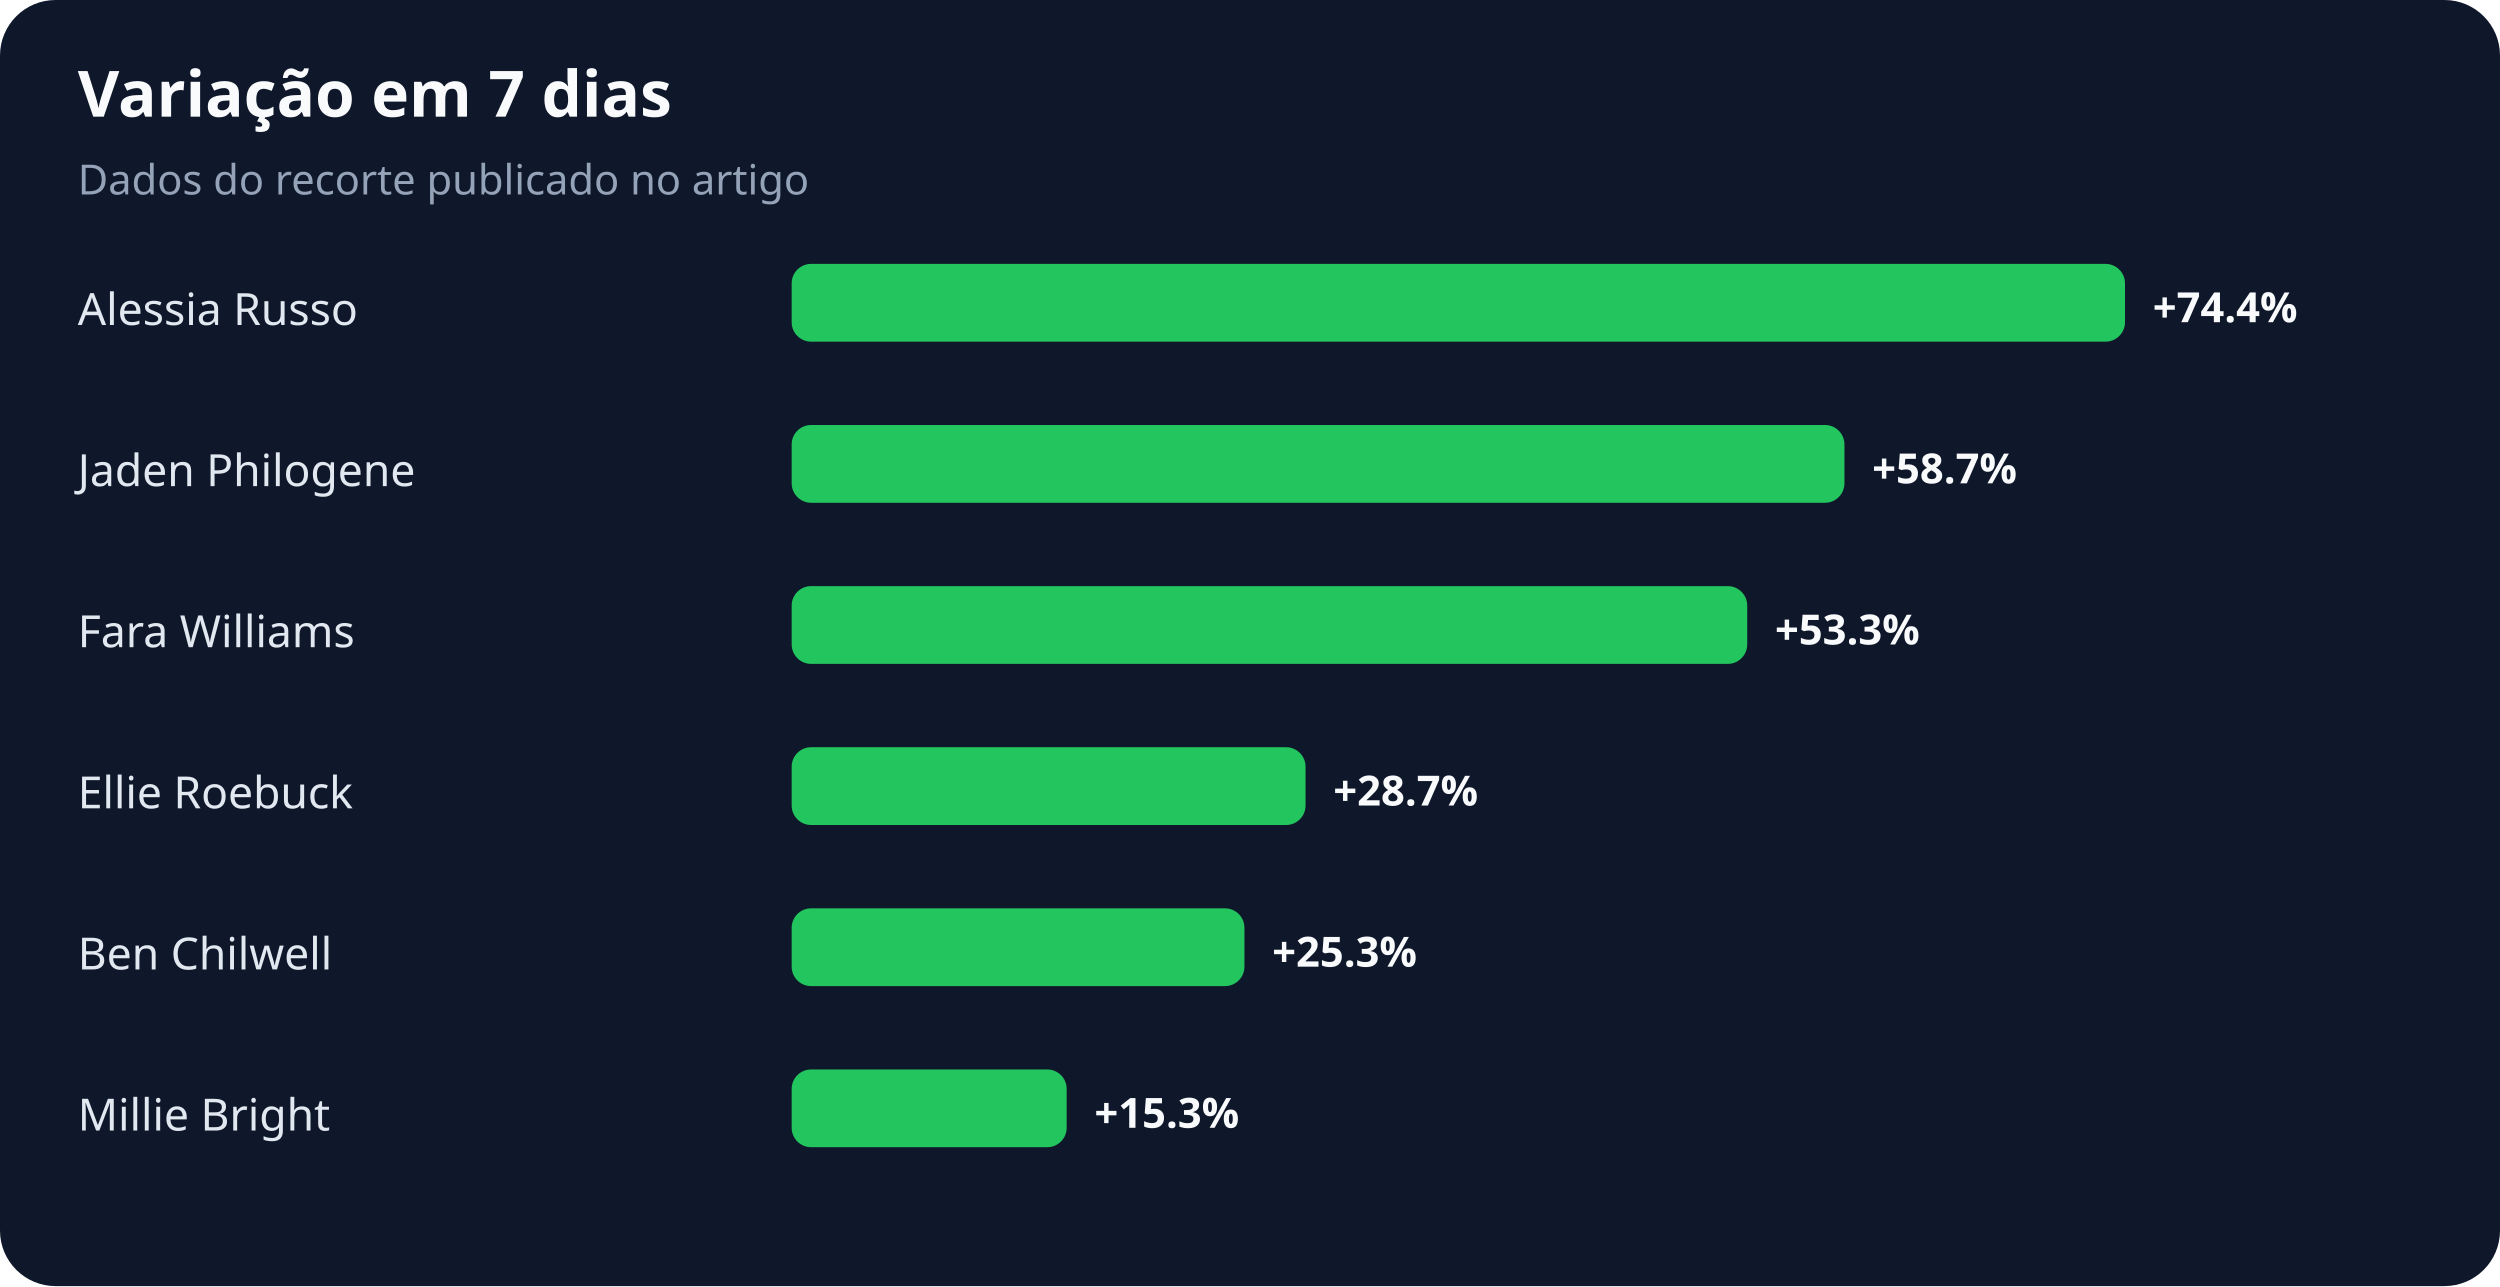
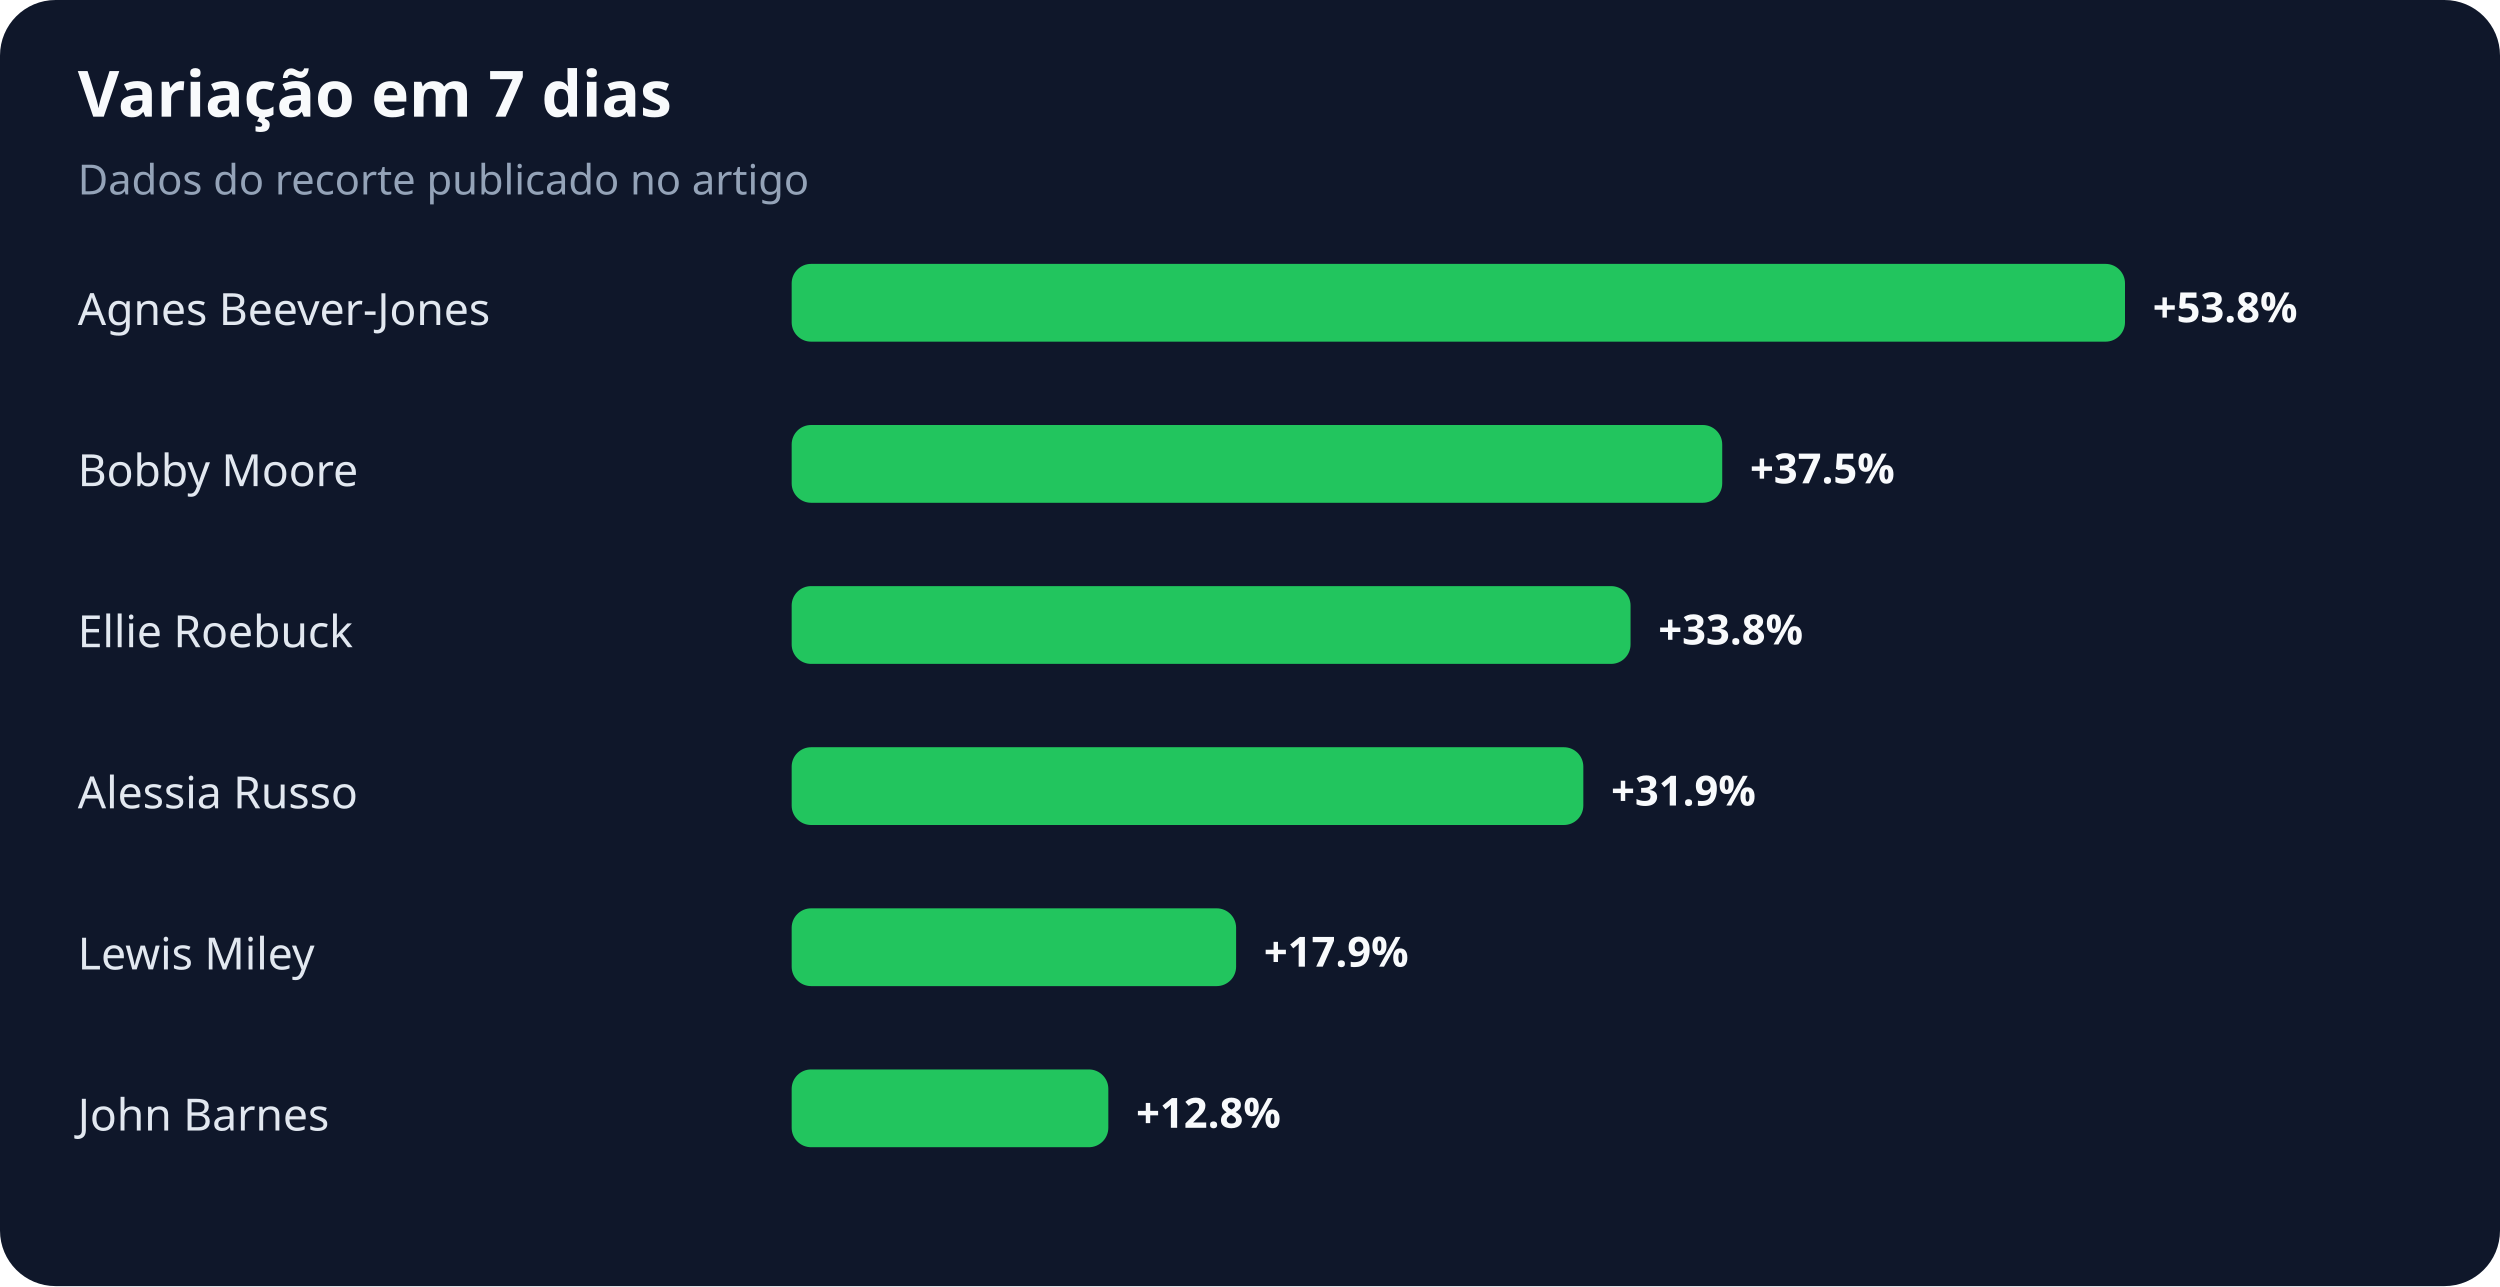
<svg xmlns="http://www.w3.org/2000/svg" width="900" height="463" viewBox="0 0 900 463" role="img" aria-labelledby="title desc">
  <rect width="100%" height="100%" rx="20" fill="#0f172a" />
  <text x="28" y="42" fill="#f8fafc" font-family="system-ui,sans-serif" font-size="23" font-weight="700">Variação em 7 dias</text>
  <text x="28" y="70" fill="#94a3b8" font-family="system-ui,sans-serif" font-size="15">Dados do recorte publicado no artigo</text>
-   <text x="28" y="117" fill="#e2e8f0" font-family="system-ui,sans-serif" font-size="16">Alessia Russo</text>
+   <text x="28" y="117" fill="#e2e8f0" font-family="system-ui,sans-serif" font-size="16">Agnes Beever-Jones</text>
  <rect x="285" y="95" width="480" height="28" rx="7" fill="#22c55e" />
-   <text x="775" y="116" fill="#f8fafc" font-family="system-ui,sans-serif" font-size="15" font-weight="700">+74.4%</text>
-   <text x="28" y="175" fill="#e2e8f0" font-family="system-ui,sans-serif" font-size="16">Jaden Philogene</text>
-   <rect x="285" y="153" width="379" height="28" rx="7" fill="#22c55e" />
-   <text x="674" y="174" fill="#f8fafc" font-family="system-ui,sans-serif" font-size="15" font-weight="700">+58.7%</text>
-   <text x="28" y="233" fill="#e2e8f0" font-family="system-ui,sans-serif" font-size="16">Fara Williams</text>
-   <rect x="285" y="211" width="344" height="28" rx="7" fill="#22c55e" />
-   <text x="639" y="232" fill="#f8fafc" font-family="system-ui,sans-serif" font-size="15" font-weight="700">+53.3%</text>
-   <text x="28" y="291" fill="#e2e8f0" font-family="system-ui,sans-serif" font-size="16">Ellie Roebuck</text>
-   <rect x="285" y="269" width="185" height="28" rx="7" fill="#22c55e" />
-   <text x="480" y="290" fill="#f8fafc" font-family="system-ui,sans-serif" font-size="15" font-weight="700">+28.7%</text>
-   <text x="28" y="349" fill="#e2e8f0" font-family="system-ui,sans-serif" font-size="16">Ben Chilwell</text>
-   <rect x="285" y="327" width="163" height="28" rx="7" fill="#22c55e" />
-   <text x="458" y="348" fill="#f8fafc" font-family="system-ui,sans-serif" font-size="15" font-weight="700">+25.3%</text>
-   <text x="28" y="407" fill="#e2e8f0" font-family="system-ui,sans-serif" font-size="16">Millie Bright</text>
-   <rect x="285" y="385" width="99" height="28" rx="7" fill="#22c55e" />
-   <text x="394" y="406" fill="#f8fafc" font-family="system-ui,sans-serif" font-size="15" font-weight="700">+15.3%</text>
+   <text x="775" y="116" fill="#f8fafc" font-family="system-ui,sans-serif" font-size="15" font-weight="700">+53.8%</text>
+   <text x="28" y="175" fill="#e2e8f0" font-family="system-ui,sans-serif" font-size="16">Bobby Moore</text>
+   <rect x="285" y="153" width="335" height="28" rx="7" fill="#22c55e" />
+   <text x="630" y="174" fill="#f8fafc" font-family="system-ui,sans-serif" font-size="15" font-weight="700">+37.5%</text>
+   <text x="28" y="233" fill="#e2e8f0" font-family="system-ui,sans-serif" font-size="16">Ellie Roebuck</text>
+   <rect x="285" y="211" width="302" height="28" rx="7" fill="#22c55e" />
+   <text x="597" y="232" fill="#f8fafc" font-family="system-ui,sans-serif" font-size="15" font-weight="700">+33.8%</text>
+   <text x="28" y="291" fill="#e2e8f0" font-family="system-ui,sans-serif" font-size="16">Alessia Russo</text>
+   <rect x="285" y="269" width="285" height="28" rx="7" fill="#22c55e" />
+   <text x="580" y="290" fill="#f8fafc" font-family="system-ui,sans-serif" font-size="15" font-weight="700">+31.9%</text>
+   <text x="28" y="349" fill="#e2e8f0" font-family="system-ui,sans-serif" font-size="16">Lewis Miley</text>
+   <rect x="285" y="327" width="160" height="28" rx="7" fill="#22c55e" />
+   <text x="455" y="348" fill="#f8fafc" font-family="system-ui,sans-serif" font-size="15" font-weight="700">+17.9%</text>
+   <text x="28" y="407" fill="#e2e8f0" font-family="system-ui,sans-serif" font-size="16">John Barnes</text>
+   <rect x="285" y="385" width="114" height="28" rx="7" fill="#22c55e" />
+   <text x="409" y="406" fill="#f8fafc" font-family="system-ui,sans-serif" font-size="15" font-weight="700">+12.8%</text>
</svg>
